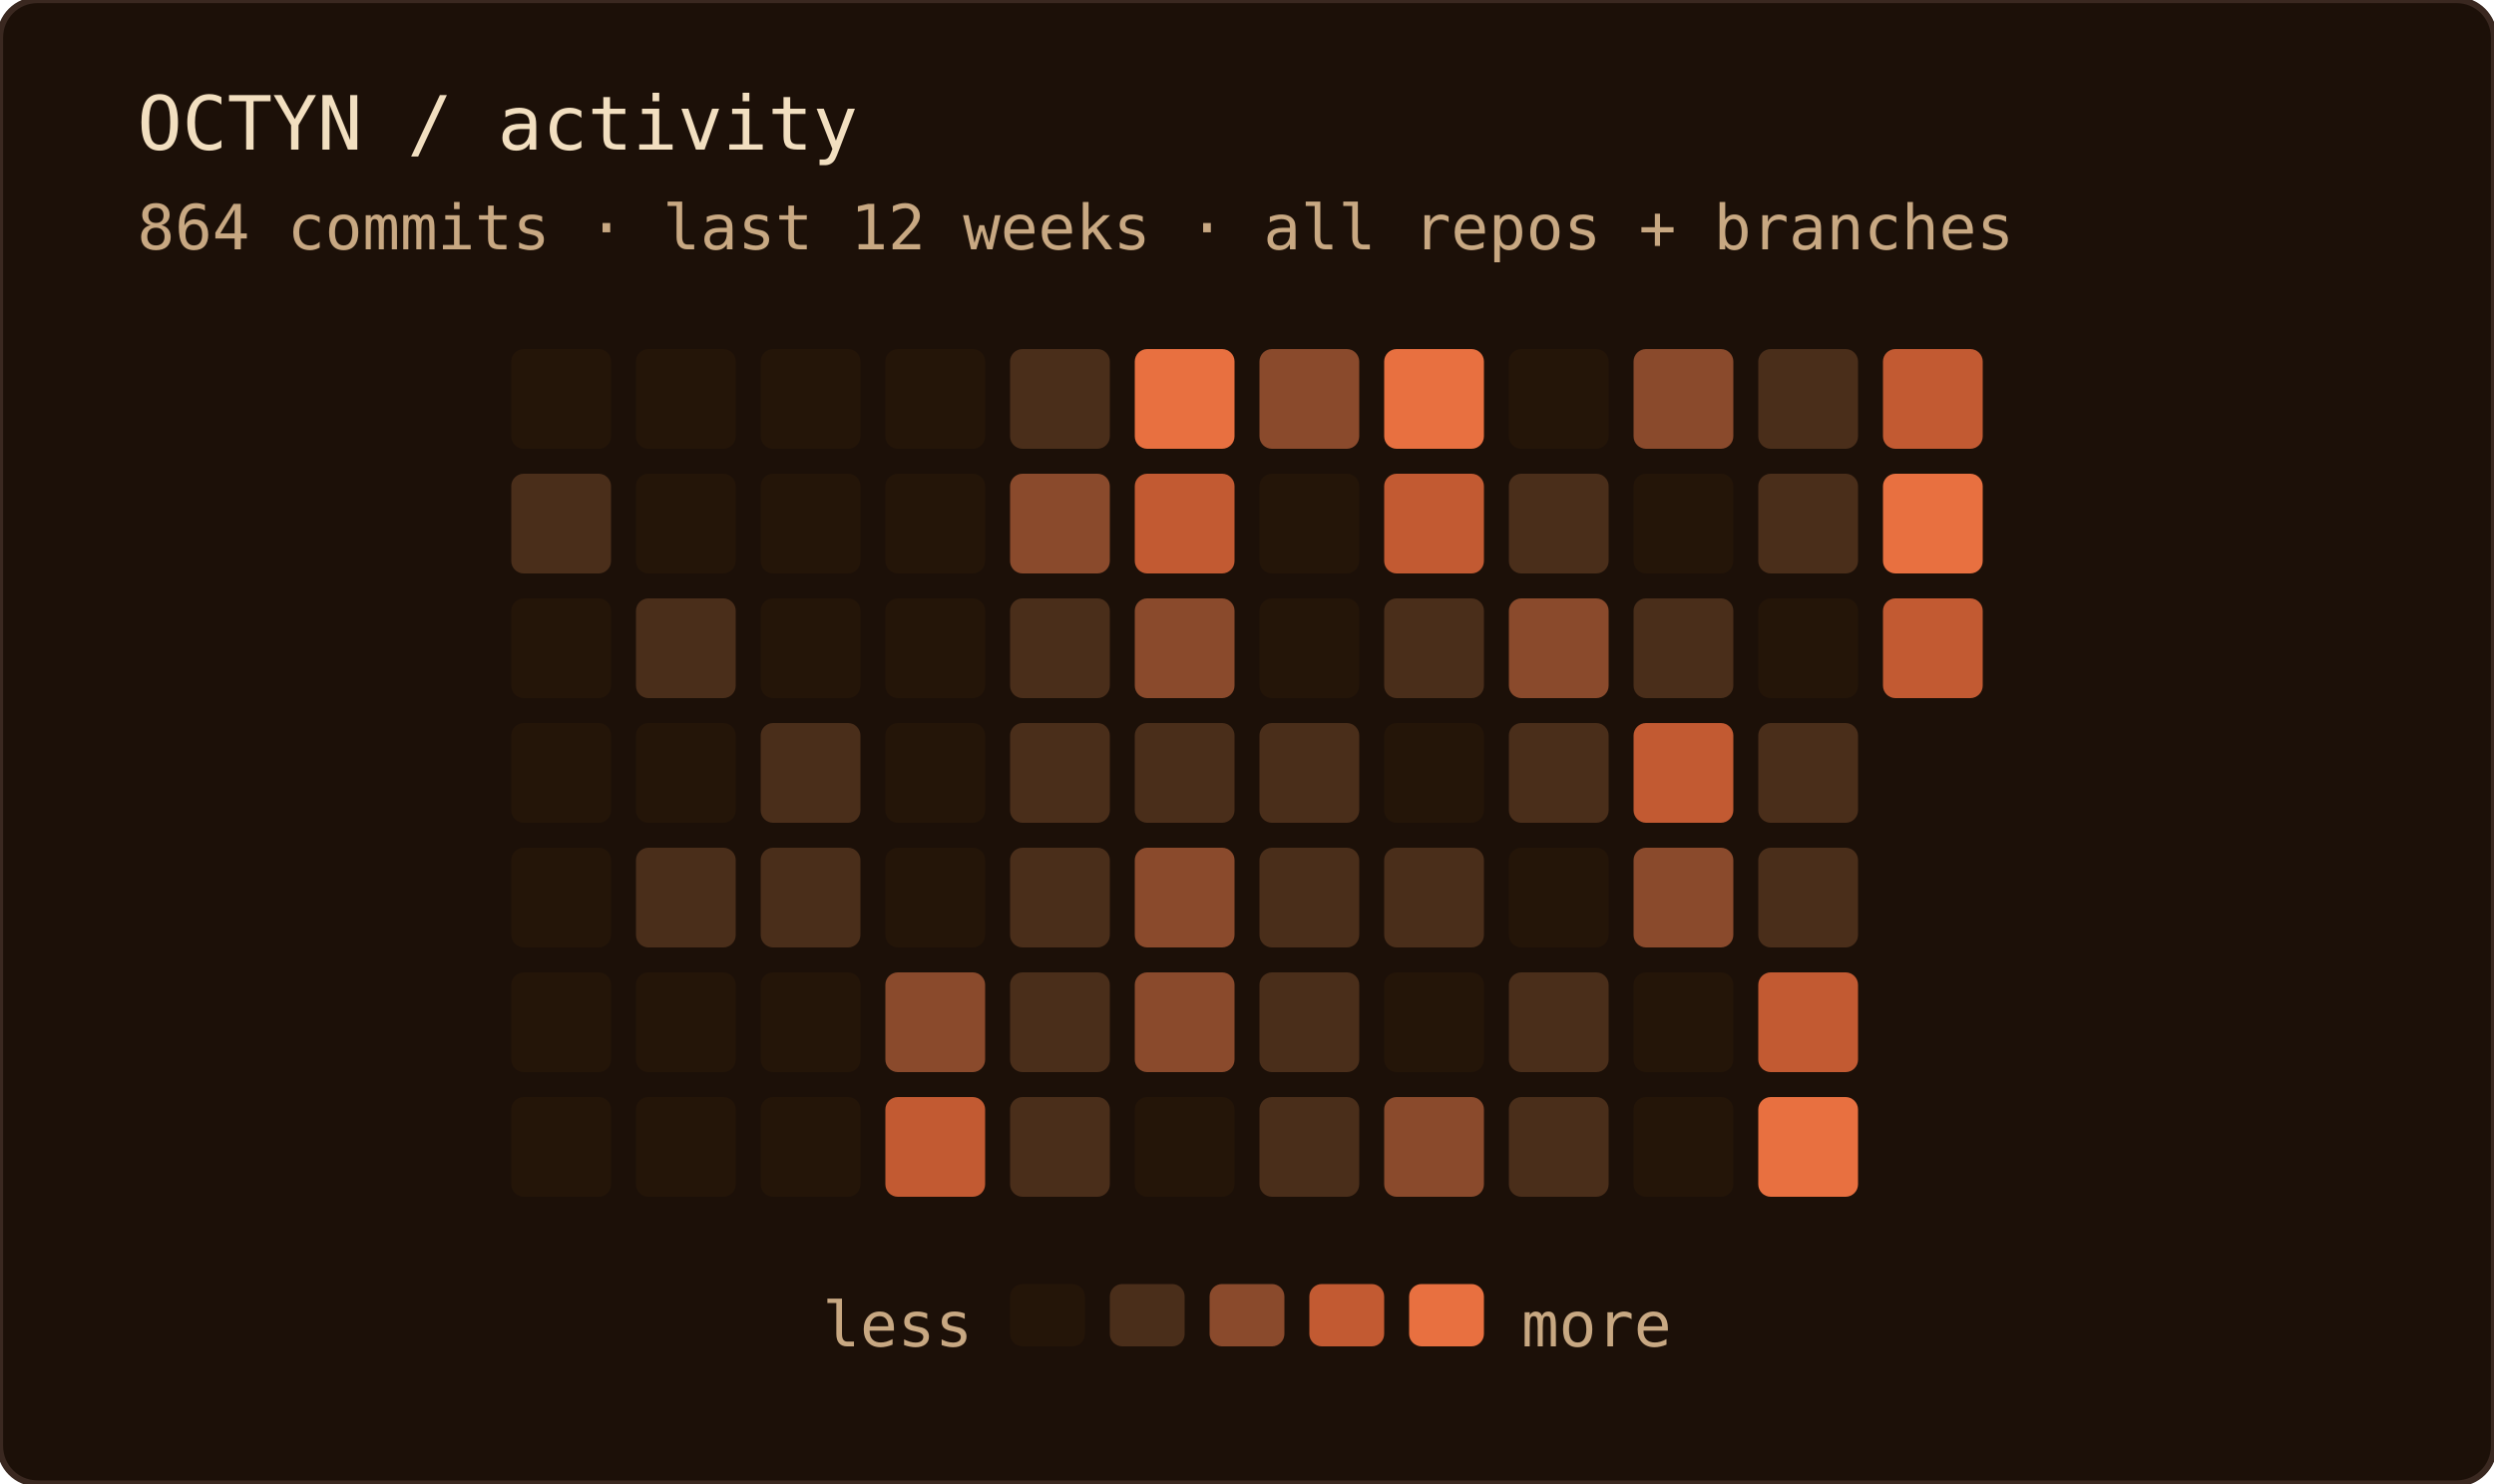
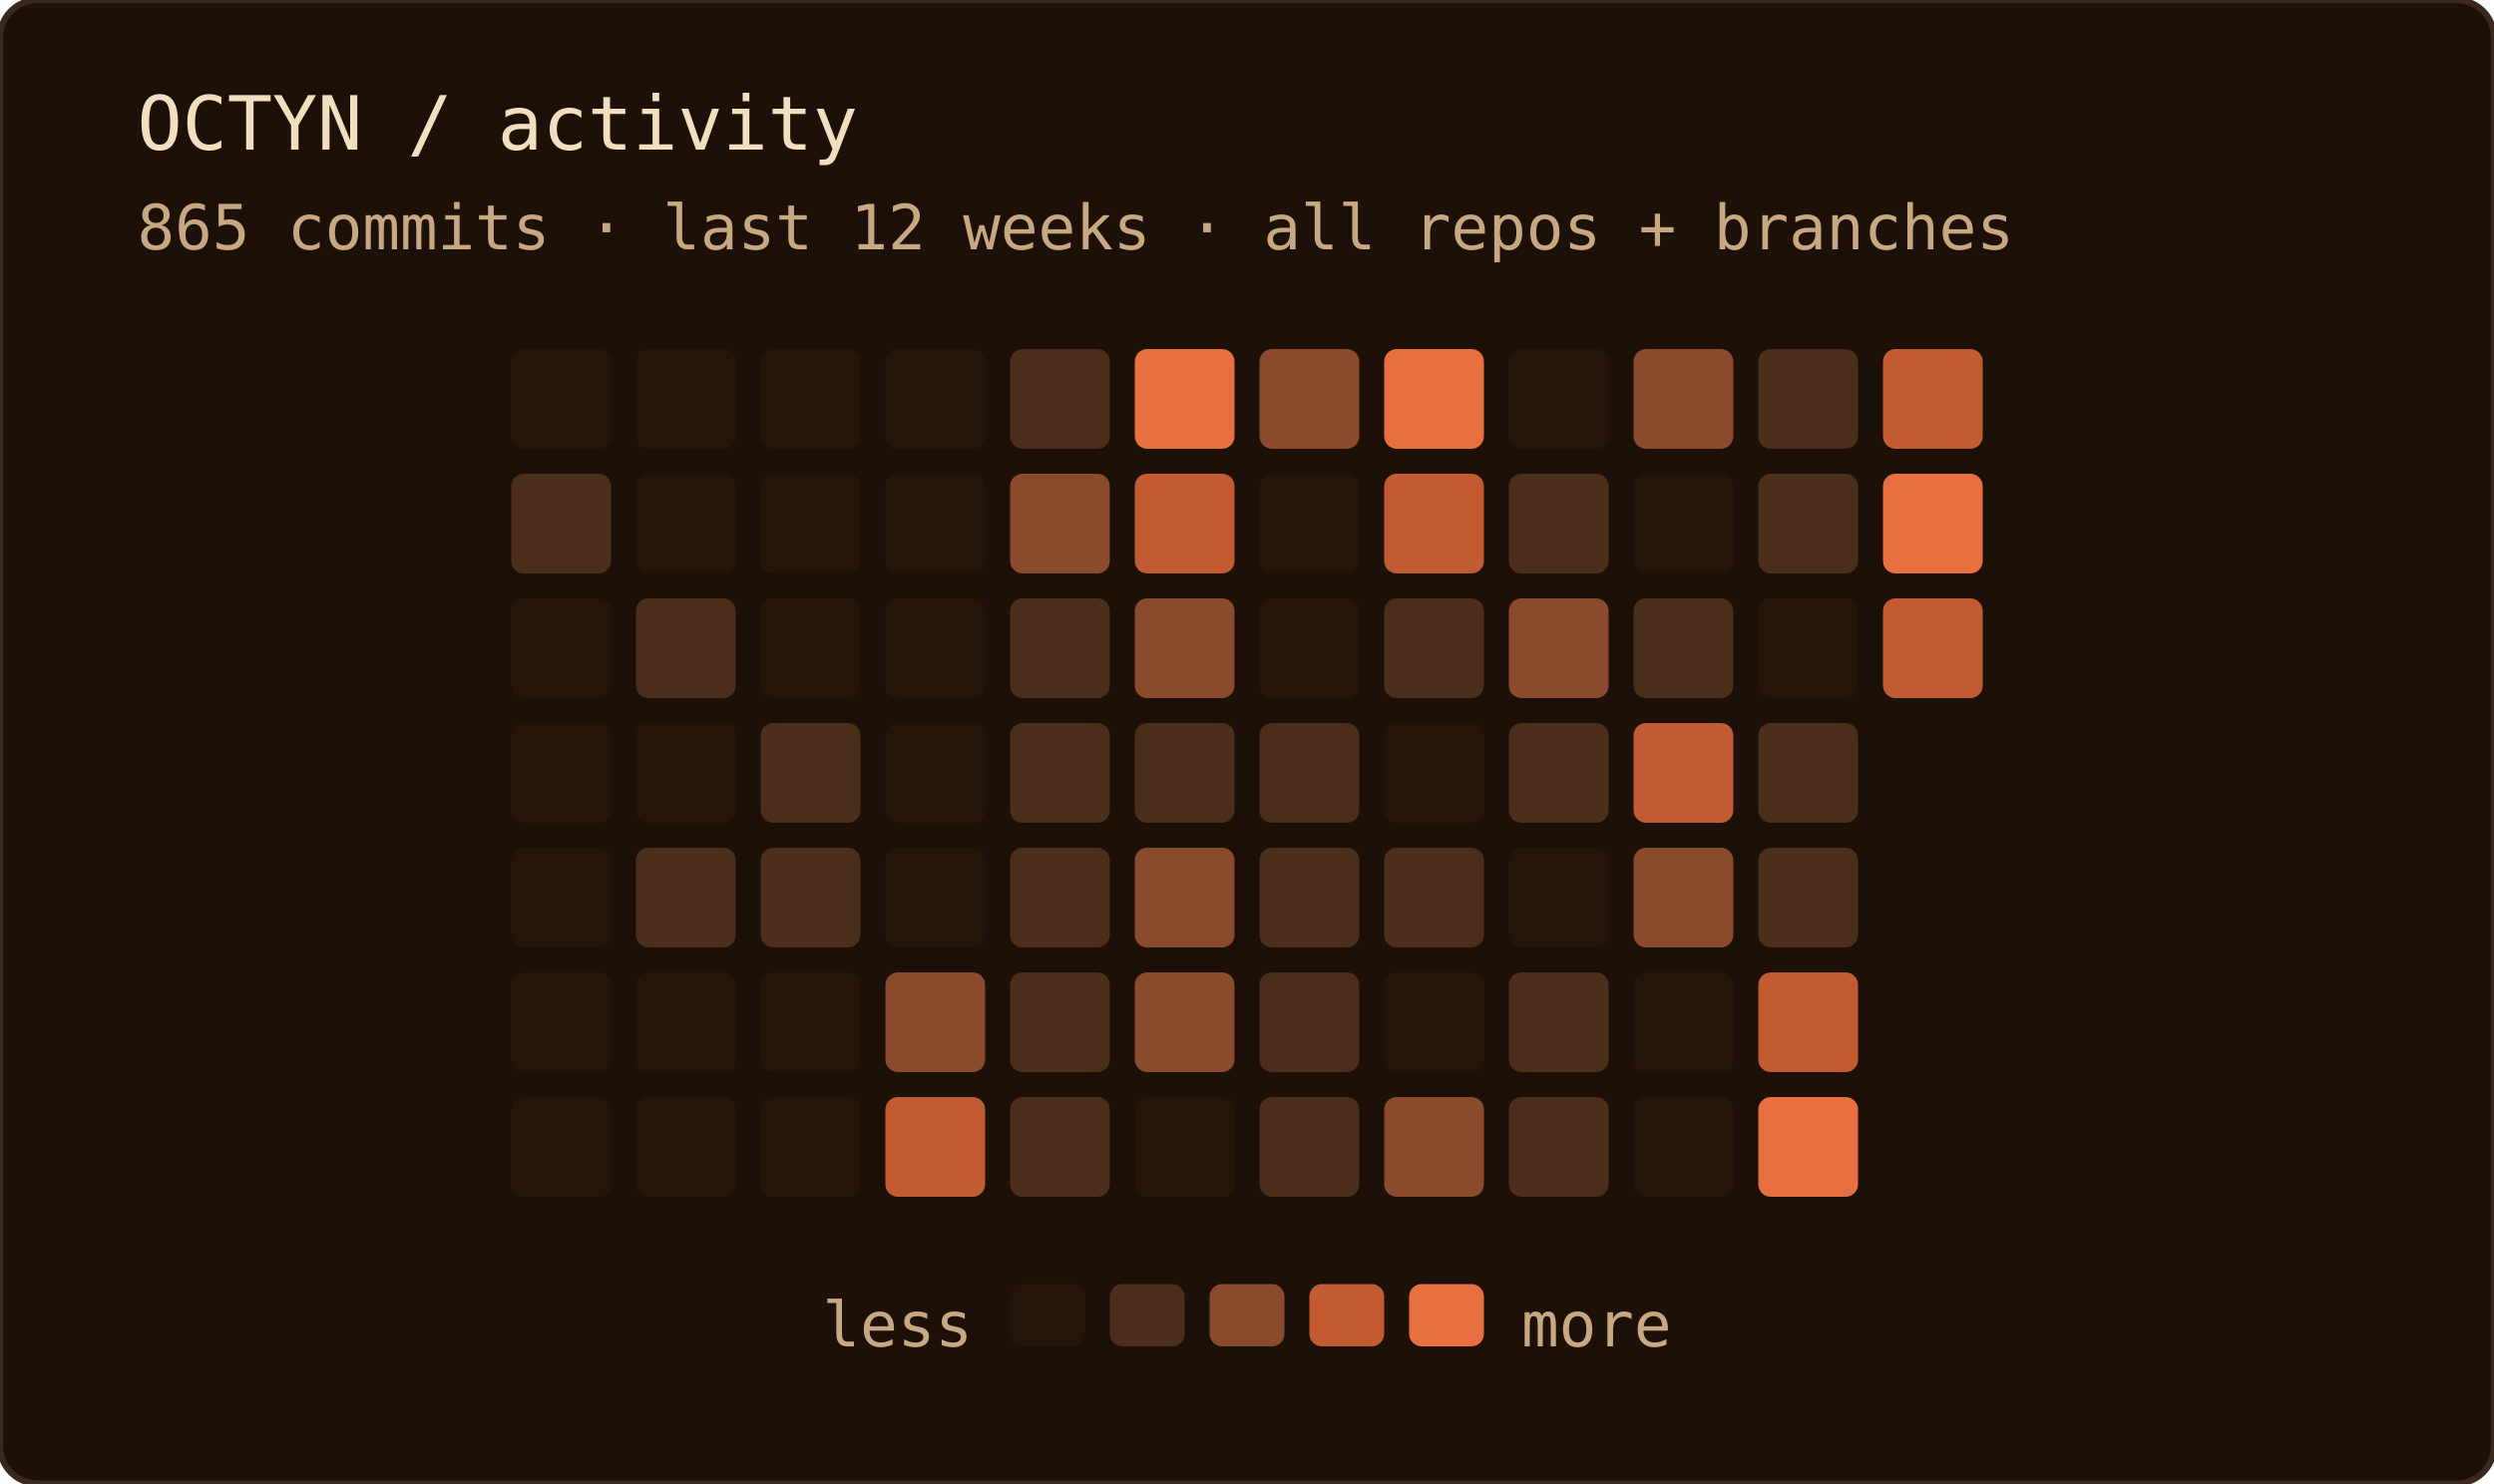
<svg xmlns="http://www.w3.org/2000/svg" width="400" height="238" role="img" aria-label="OCTYN commit activity — last 12 weeks · all repos + branches">
  <rect width="100%" height="100%" rx="6" fill="#1c1008" />
  <rect width="100%" height="100%" rx="6" fill="none" stroke="#3a2820" stroke-width="1" />
  <text x="22" y="24" font-family="'JetBrains Mono', 'Fira Code', ui-monospace, SFMono-Regular, Menlo, monospace" font-size="12" fill="#f2dfc0">OCTYN / activity</text>
-   <text x="22" y="40" font-family="'JetBrains Mono', 'Fira Code', ui-monospace, SFMono-Regular, Menlo, monospace" font-size="10" fill="#c8a882">864 commits · last 12 weeks · all repos + branches</text>
+   <text x="22" y="40" font-family="'JetBrains Mono', 'Fira Code', ui-monospace, SFMono-Regular, Menlo, monospace" font-size="10" fill="#c8a882">865 commits · last 12 weeks · all repos + branches</text>
  <rect x="82" y="56" width="16" height="16" rx="2" fill="#241508" />
  <rect x="82" y="76" width="16" height="16" rx="2" fill="#4a2e1a" />
  <rect x="82" y="96" width="16" height="16" rx="2" fill="#241508" />
  <rect x="82" y="116" width="16" height="16" rx="2" fill="#241508" />
  <rect x="82" y="136" width="16" height="16" rx="2" fill="#241508" />
  <rect x="82" y="156" width="16" height="16" rx="2" fill="#241508" />
  <rect x="82" y="176" width="16" height="16" rx="2" fill="#241508" />
  <rect x="102" y="56" width="16" height="16" rx="2" fill="#241508" />
  <rect x="102" y="76" width="16" height="16" rx="2" fill="#241508" />
  <rect x="102" y="96" width="16" height="16" rx="2" fill="#4a2e1a" />
  <rect x="102" y="116" width="16" height="16" rx="2" fill="#241508" />
  <rect x="102" y="136" width="16" height="16" rx="2" fill="#4a2e1a" />
  <rect x="102" y="156" width="16" height="16" rx="2" fill="#241508" />
  <rect x="102" y="176" width="16" height="16" rx="2" fill="#241508" />
  <rect x="122" y="56" width="16" height="16" rx="2" fill="#241508" />
  <rect x="122" y="76" width="16" height="16" rx="2" fill="#241508" />
  <rect x="122" y="96" width="16" height="16" rx="2" fill="#241508" />
  <rect x="122" y="116" width="16" height="16" rx="2" fill="#4a2e1a" />
  <rect x="122" y="136" width="16" height="16" rx="2" fill="#4a2e1a" />
  <rect x="122" y="156" width="16" height="16" rx="2" fill="#241508" />
  <rect x="122" y="176" width="16" height="16" rx="2" fill="#241508" />
  <rect x="142" y="56" width="16" height="16" rx="2" fill="#241508" />
  <rect x="142" y="76" width="16" height="16" rx="2" fill="#241508" />
  <rect x="142" y="96" width="16" height="16" rx="2" fill="#241508" />
  <rect x="142" y="116" width="16" height="16" rx="2" fill="#241508" />
  <rect x="142" y="136" width="16" height="16" rx="2" fill="#241508" />
  <rect x="142" y="156" width="16" height="16" rx="2" fill="#8a4a2c" />
  <rect x="142" y="176" width="16" height="16" rx="2" fill="#c25a32" />
  <rect x="162" y="56" width="16" height="16" rx="2" fill="#4a2e1a" />
  <rect x="162" y="76" width="16" height="16" rx="2" fill="#8a4a2c" />
  <rect x="162" y="96" width="16" height="16" rx="2" fill="#4a2e1a" />
  <rect x="162" y="116" width="16" height="16" rx="2" fill="#4a2e1a" />
  <rect x="162" y="136" width="16" height="16" rx="2" fill="#4a2e1a" />
  <rect x="162" y="156" width="16" height="16" rx="2" fill="#4a2e1a" />
  <rect x="162" y="176" width="16" height="16" rx="2" fill="#4a2e1a" />
  <rect x="182" y="56" width="16" height="16" rx="2" fill="#e87040" />
  <rect x="182" y="76" width="16" height="16" rx="2" fill="#c25a32" />
  <rect x="182" y="96" width="16" height="16" rx="2" fill="#8a4a2c" />
  <rect x="182" y="116" width="16" height="16" rx="2" fill="#4a2e1a" />
  <rect x="182" y="136" width="16" height="16" rx="2" fill="#8a4a2c" />
  <rect x="182" y="156" width="16" height="16" rx="2" fill="#8a4a2c" />
  <rect x="182" y="176" width="16" height="16" rx="2" fill="#241508" />
  <rect x="202" y="56" width="16" height="16" rx="2" fill="#8a4a2c" />
  <rect x="202" y="76" width="16" height="16" rx="2" fill="#241508" />
  <rect x="202" y="96" width="16" height="16" rx="2" fill="#241508" />
  <rect x="202" y="116" width="16" height="16" rx="2" fill="#4a2e1a" />
  <rect x="202" y="136" width="16" height="16" rx="2" fill="#4a2e1a" />
  <rect x="202" y="156" width="16" height="16" rx="2" fill="#4a2e1a" />
  <rect x="202" y="176" width="16" height="16" rx="2" fill="#4a2e1a" />
  <rect x="222" y="56" width="16" height="16" rx="2" fill="#e87040" />
  <rect x="222" y="76" width="16" height="16" rx="2" fill="#c25a32" />
  <rect x="222" y="96" width="16" height="16" rx="2" fill="#4a2e1a" />
  <rect x="222" y="116" width="16" height="16" rx="2" fill="#241508" />
  <rect x="222" y="136" width="16" height="16" rx="2" fill="#4a2e1a" />
  <rect x="222" y="156" width="16" height="16" rx="2" fill="#241508" />
  <rect x="222" y="176" width="16" height="16" rx="2" fill="#8a4a2c" />
  <rect x="242" y="56" width="16" height="16" rx="2" fill="#241508" />
  <rect x="242" y="76" width="16" height="16" rx="2" fill="#4a2e1a" />
  <rect x="242" y="96" width="16" height="16" rx="2" fill="#8a4a2c" />
  <rect x="242" y="116" width="16" height="16" rx="2" fill="#4a2e1a" />
  <rect x="242" y="136" width="16" height="16" rx="2" fill="#241508" />
  <rect x="242" y="156" width="16" height="16" rx="2" fill="#4a2e1a" />
  <rect x="242" y="176" width="16" height="16" rx="2" fill="#4a2e1a" />
  <rect x="262" y="56" width="16" height="16" rx="2" fill="#8a4a2c" />
  <rect x="262" y="76" width="16" height="16" rx="2" fill="#241508" />
  <rect x="262" y="96" width="16" height="16" rx="2" fill="#4a2e1a" />
  <rect x="262" y="116" width="16" height="16" rx="2" fill="#c25a32" />
  <rect x="262" y="136" width="16" height="16" rx="2" fill="#8a4a2c" />
  <rect x="262" y="156" width="16" height="16" rx="2" fill="#241508" />
  <rect x="262" y="176" width="16" height="16" rx="2" fill="#241508" />
  <rect x="282" y="56" width="16" height="16" rx="2" fill="#4a2e1a" />
  <rect x="282" y="76" width="16" height="16" rx="2" fill="#4a2e1a" />
  <rect x="282" y="96" width="16" height="16" rx="2" fill="#241508" />
  <rect x="282" y="116" width="16" height="16" rx="2" fill="#4a2e1a" />
  <rect x="282" y="136" width="16" height="16" rx="2" fill="#4a2e1a" />
  <rect x="282" y="156" width="16" height="16" rx="2" fill="#c25a32" />
  <rect x="282" y="176" width="16" height="16" rx="2" fill="#e87040" />
  <rect x="302" y="56" width="16" height="16" rx="2" fill="#c25a32" />
  <rect x="302" y="76" width="16" height="16" rx="2" fill="#e87040" />
  <rect x="302" y="96" width="16" height="16" rx="2" fill="#c25a32" />
  <text x="156" y="216" text-anchor="end" font-family="'JetBrains Mono', 'Fira Code', ui-monospace, SFMono-Regular, Menlo, monospace" font-size="10" fill="#c8a882">less</text>
  <rect x="162" y="206" width="12" height="10" rx="2" fill="#241508" />
  <rect x="178" y="206" width="12" height="10" rx="2" fill="#4a2e1a" />
  <rect x="194" y="206" width="12" height="10" rx="2" fill="#8a4a2c" />
  <rect x="210" y="206" width="12" height="10" rx="2" fill="#c25a32" />
  <rect x="226" y="206" width="12" height="10" rx="2" fill="#e87040" />
  <text x="244" y="216" font-family="'JetBrains Mono', 'Fira Code', ui-monospace, SFMono-Regular, Menlo, monospace" font-size="10" fill="#c8a882">more</text>
</svg>
